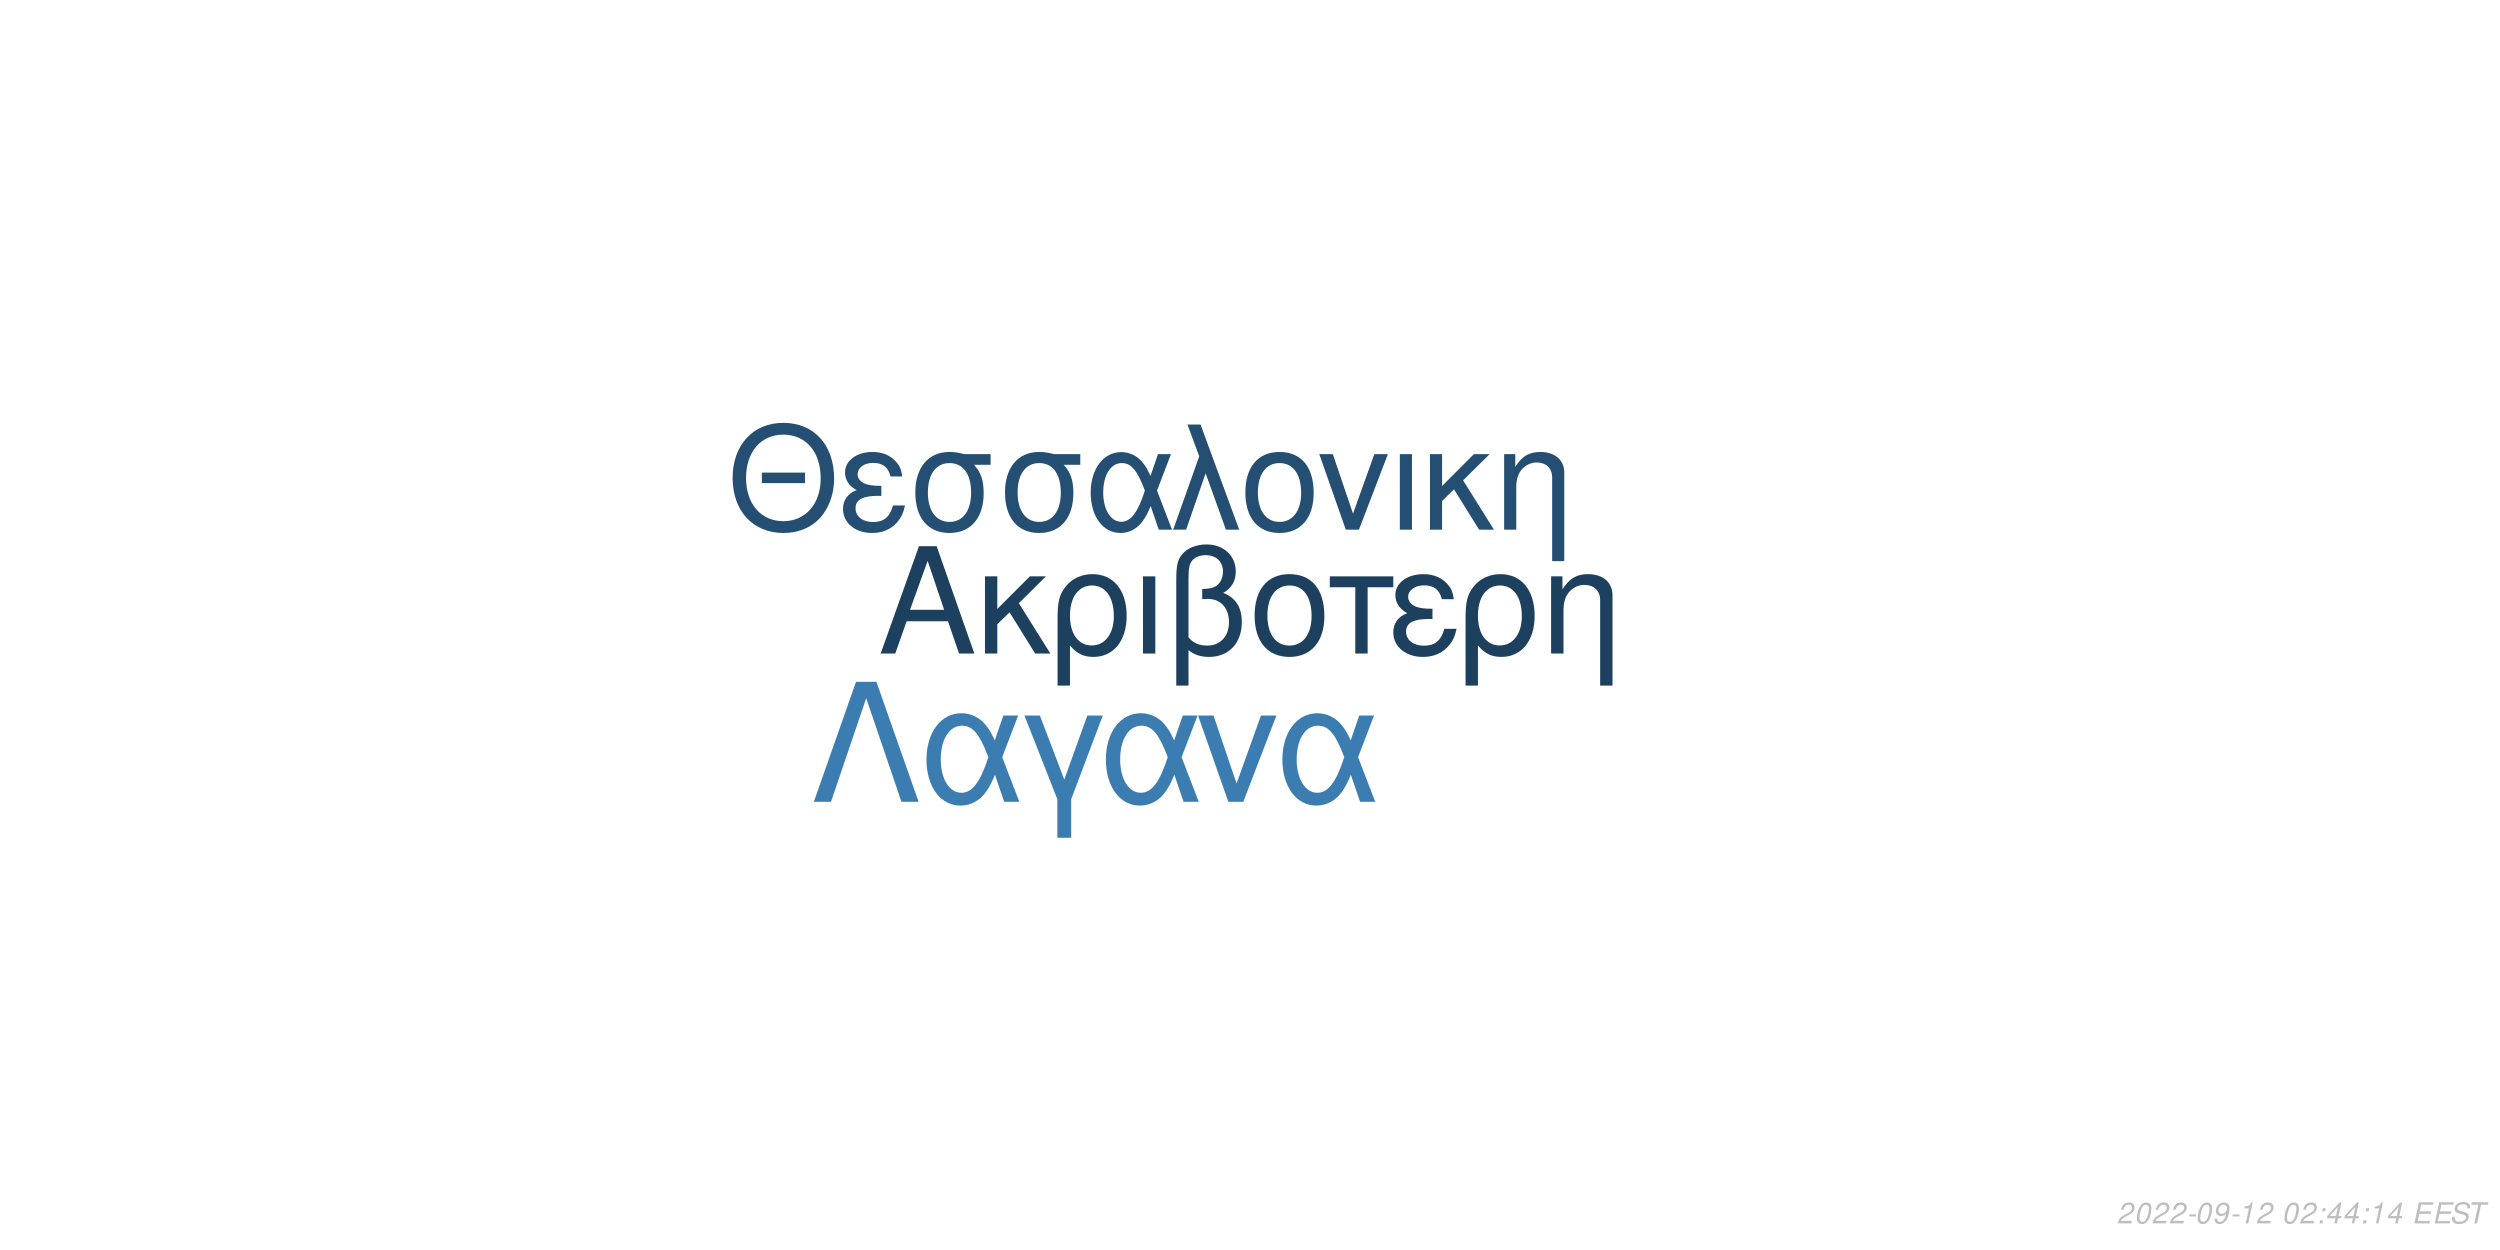
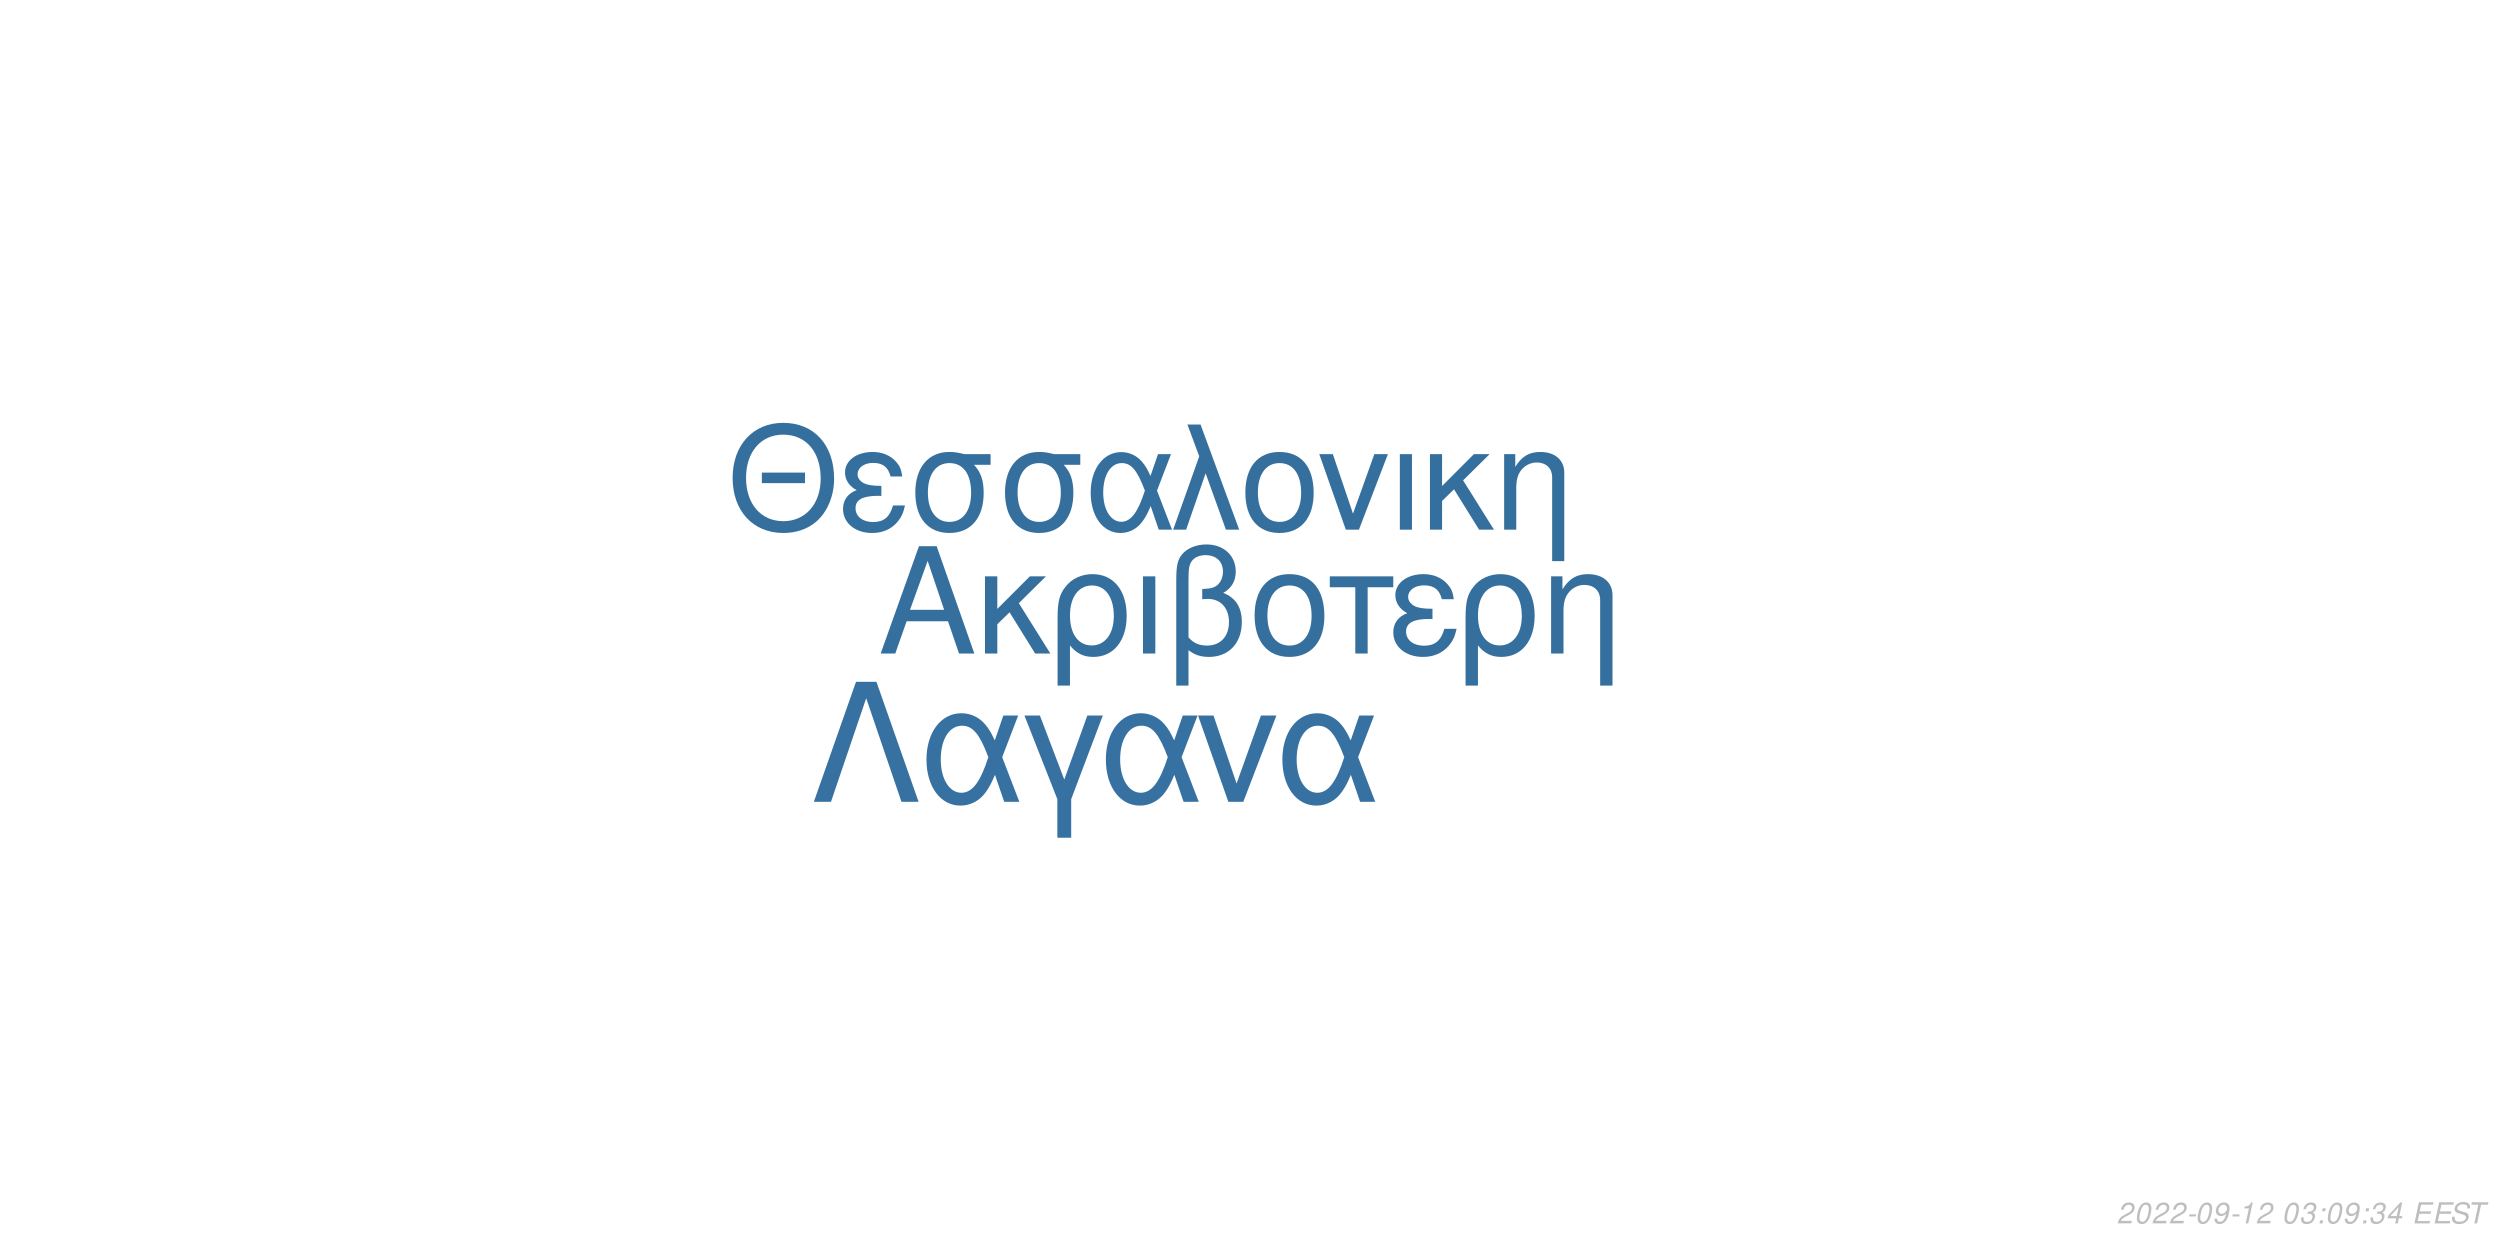
<svg xmlns="http://www.w3.org/2000/svg" xmlns:xlink="http://www.w3.org/1999/xlink" width="864pt" height="432pt" viewBox="0 0 864 432" version="1.1">
  <defs>
    <g>
      <symbol overflow="visible" id="glyph0-0">
        <path style="stroke:none;" d="" />
      </symbol>
      <symbol overflow="visible" id="glyph0-1">
        <path style="stroke:none;" d="M 24.125 -11.141 L 27.938 0 L 33.234 0 L 20.203 -37.094 L 14.094 -37.094 L 0.859 0 L 5.906 0 L 9.828 -11.141 Z M 22.797 -15.109 L 11 -15.109 L 17.094 -32.016 Z M 22.797 -15.109 " />
      </symbol>
      <symbol overflow="visible" id="glyph0-2">
        <path style="stroke:none;" d="M 7.172 -15.422 L 7.172 -26.672 L 2.906 -26.672 L 2.906 0 L 7.172 0 L 7.172 -10.125 L 11.406 -14.25 L 20.25 0 L 25.5 0 L 14.609 -17.406 L 23.969 -26.672 L 18.422 -26.672 Z M 7.172 -15.422 " />
      </symbol>
      <symbol overflow="visible" id="glyph0-3">
        <path style="stroke:none;" d="M 3 11.094 L 7.281 11.094 L 7.281 -2.797 C 9.516 -0.047 11.953 1.172 15.375 1.172 C 22.344 1.172 26.875 -4.422 26.875 -13.031 C 26.875 -21.891 22.297 -27.438 15.062 -27.438 C 11.297 -27.438 7.984 -25.906 5.797 -23.156 C 3.672 -20.516 3 -17.969 3 -12.359 Z M 14.906 -23.516 C 19.547 -23.516 22.438 -19.438 22.438 -12.922 C 22.438 -6.812 19.391 -2.797 14.812 -2.797 C 10.172 -2.797 7.281 -6.766 7.281 -13.125 C 7.281 -19.484 10.234 -23.516 14.906 -23.516 Z M 14.906 -23.516 " />
      </symbol>
      <symbol overflow="visible" id="glyph0-4">
        <path style="stroke:none;" d="M 3.516 0 L 7.781 0 L 7.781 -26.672 L 3.516 -26.672 Z M 3.516 0 " />
      </symbol>
      <symbol overflow="visible" id="glyph0-5">
        <path style="stroke:none;" d="M 4.016 11.094 L 8.25 11.094 L 8.25 -1.172 C 10.172 0.406 12.422 1.172 15.312 1.172 C 22.188 1.172 26.672 -3.609 26.672 -10.891 C 26.672 -15.984 24.578 -19.234 20.25 -20.969 C 23.109 -22.547 24.578 -25.031 24.578 -28.344 C 24.578 -33.844 20.406 -37.703 14.453 -37.703 C 10.938 -37.703 7.734 -36.391 6 -34.25 C 4.484 -32.422 4.016 -30.328 4.016 -25.391 Z M 8.25 -25.656 C 8.25 -29.359 8.5 -30.844 9.469 -32.062 C 10.375 -33.281 12.156 -34 14.094 -34 C 17.812 -34 20.156 -31.812 20.156 -28.297 C 20.156 -25.953 18.984 -23.812 17.297 -23.047 C 16.281 -22.547 15.469 -22.438 12.984 -22.297 L 12.984 -18.781 C 13.734 -18.828 14.344 -18.875 14.969 -18.875 C 19.344 -18.875 22.234 -15.719 22.234 -10.891 C 22.234 -5.906 19.281 -2.75 14.656 -2.75 C 11.953 -2.75 9.922 -3.609 8.25 -5.594 Z M 8.25 -25.656 " />
      </symbol>
      <symbol overflow="visible" id="glyph0-6">
        <path style="stroke:none;" d="M 14.094 -27.438 C 6.562 -27.438 2.094 -22.094 2.094 -13.125 C 2.094 -4.125 6.562 1.172 14.141 1.172 C 21.672 1.172 26.203 -4.172 26.203 -12.922 C 26.203 -22.188 21.828 -27.438 14.094 -27.438 Z M 14.141 -23.516 C 18.938 -23.516 21.781 -19.594 21.781 -12.984 C 21.781 -6.672 18.828 -2.75 14.141 -2.75 C 9.422 -2.75 6.516 -6.672 6.516 -13.125 C 6.516 -19.594 9.422 -23.516 14.141 -23.516 Z M 14.141 -23.516 " />
      </symbol>
      <symbol overflow="visible" id="glyph0-7">
        <path style="stroke:none;" d="M 7.891 0 L 12.156 0 L 12.156 -22.906 L 21.016 -22.906 L 21.016 -26.672 L -0.922 -26.672 L -0.922 -22.906 L 7.891 -22.906 Z M 7.891 0 " />
      </symbol>
      <symbol overflow="visible" id="glyph0-8">
        <path style="stroke:none;" d="M 14.562 -15.469 C 11.344 -15.469 9.562 -15.781 8.297 -16.438 C 6.922 -17.203 6.156 -18.328 6.156 -19.547 C 6.156 -21.891 8.453 -23.562 11.656 -23.562 C 15.062 -23.562 16.953 -22.094 17.812 -18.781 L 21.938 -18.781 C 21.578 -21.266 21.062 -22.5 19.797 -23.922 C 17.812 -26.203 14.906 -27.438 11.453 -27.438 C 5.797 -27.438 1.734 -24.375 1.734 -20.203 C 1.734 -17.609 3.156 -15.375 5.859 -13.938 C 2.797 -12.875 1.016 -10.484 1.016 -7.328 C 1.016 -2.391 5.297 1.172 11.25 1.172 C 14.969 1.172 17.906 -0.109 20.156 -2.641 C 21.578 -4.328 22.297 -5.797 22.906 -8.547 L 18.672 -8.547 C 17.5 -4.422 15.422 -2.703 11.609 -2.703 C 7.938 -2.703 5.438 -4.688 5.438 -7.578 C 5.438 -10.578 7.938 -11.953 13.484 -11.953 C 13.641 -11.953 14.094 -11.953 14.562 -11.906 Z M 14.562 -15.469 " />
      </symbol>
      <symbol overflow="visible" id="glyph0-9">
        <path style="stroke:none;" d="M 3.562 -26.672 L 3.562 0 L 7.844 0 L 7.844 -14.703 C 7.844 -17.906 8.5 -19.891 10.031 -21.531 C 11.406 -22.953 13.188 -23.719 15.062 -23.719 C 18.375 -23.719 20.516 -21.672 20.516 -18.469 L 20.516 11.094 L 24.781 11.094 L 24.781 -20.156 C 24.781 -24.578 21.469 -27.438 16.328 -27.438 C 12.359 -27.438 9.828 -25.906 7.484 -22.188 L 7.484 -26.672 Z M 3.562 -26.672 " />
      </symbol>
      <symbol overflow="visible" id="glyph1-0">
        <path style="stroke:none;" d="" />
      </symbol>
      <symbol overflow="visible" id="glyph1-1">
        <path style="stroke:none;" d="M 26.859 -19.734 L 11.953 -19.734 L 11.953 -16.094 L 26.859 -16.094 Z M 19.328 -36.922 C 8.922 -36.922 1.844 -29.25 1.844 -17.891 C 1.844 -6.484 8.875 1.141 19.391 1.141 C 23.812 1.141 27.703 -0.203 30.641 -2.688 C 34.578 -6.031 36.922 -11.656 36.922 -17.594 C 36.922 -29.297 30 -36.922 19.328 -36.922 Z M 19.328 -32.844 C 27.203 -32.844 32.281 -26.906 32.281 -17.688 C 32.281 -8.922 27.062 -2.938 19.391 -2.938 C 11.609 -2.938 6.484 -8.922 6.484 -17.891 C 6.484 -26.859 11.609 -32.844 19.328 -32.844 Z M 19.328 -32.844 " />
      </symbol>
      <symbol overflow="visible" id="glyph1-2">
        <path style="stroke:none;" d="M 14.25 -15.141 C 11.109 -15.141 9.375 -15.453 8.125 -16.094 C 6.781 -16.844 6.031 -17.938 6.031 -19.141 C 6.031 -21.422 8.266 -23.078 11.406 -23.078 C 14.75 -23.078 16.594 -21.625 17.438 -18.391 L 21.469 -18.391 C 21.125 -20.828 20.625 -22.031 19.391 -23.422 C 17.438 -25.656 14.594 -26.859 11.219 -26.859 C 5.688 -26.859 1.688 -23.875 1.688 -19.781 C 1.688 -17.234 3.094 -15.047 5.734 -13.656 C 2.734 -12.609 1 -10.266 1 -7.172 C 1 -2.344 5.188 1.141 11.016 1.141 C 14.656 1.141 17.547 -0.094 19.734 -2.594 C 21.125 -4.234 21.828 -5.688 22.422 -8.375 L 18.281 -8.375 C 17.141 -4.328 15.094 -2.641 11.359 -2.641 C 7.766 -2.641 5.328 -4.578 5.328 -7.422 C 5.328 -10.359 7.766 -11.703 13.203 -11.703 C 13.359 -11.703 13.797 -11.703 14.25 -11.656 Z M 14.25 -15.141 " />
      </symbol>
      <symbol overflow="visible" id="glyph1-3">
        <path style="stroke:none;" d="M 29 -26.109 L 19.938 -26.109 C 17.594 -26.703 16.438 -26.859 14.703 -26.859 C 7.469 -26.859 2.984 -21.469 2.984 -12.859 C 2.984 -4.031 7.375 1.141 14.797 1.141 C 22.172 1.141 26.609 -4.078 26.609 -12.656 C 26.609 -17.047 25.656 -19.828 23.266 -22.422 L 29 -22.422 Z M 14.797 -23.016 C 19.531 -23.016 22.266 -19.234 22.266 -12.75 C 22.266 -6.531 19.438 -2.688 14.797 -2.688 C 10.172 -2.688 7.328 -6.531 7.328 -12.859 C 7.328 -19.188 10.172 -23.016 14.797 -23.016 Z M 14.797 -23.016 " />
      </symbol>
      <symbol overflow="visible" id="glyph1-4">
        <path style="stroke:none;" d="M 29.344 -26.109 L 24.859 -26.109 L 22.266 -18.578 C 21.125 -21.031 20.484 -22.125 19.328 -23.469 C 17.547 -25.609 14.906 -26.812 12.156 -26.812 C 5.984 -26.812 1.594 -20.984 1.594 -12.812 C 1.594 -4.578 5.828 1.141 11.906 1.141 C 14.953 1.141 17.734 -0.344 19.625 -3.047 C 20.672 -4.531 21.281 -5.688 22.328 -8.172 L 25.109 0 L 29.703 0 L 24.516 -13.5 Z M 20.328 -13.5 C 17.891 -5.922 15.453 -2.734 12.156 -2.734 C 8.516 -2.734 5.922 -6.922 5.922 -12.812 C 5.922 -18.938 8.516 -23.016 12.359 -23.016 C 15.594 -23.016 17.688 -20.531 20.328 -13.5 Z M 20.328 -13.5 " />
      </symbol>
      <symbol overflow="visible" id="glyph1-5">
        <path style="stroke:none;" d="M 1.094 0 L 5.578 0 L 12.312 -19.484 L 19.328 0 L 23.922 0 L 10.562 -36.328 L 6.031 -36.328 L 10.109 -25.359 Z M 1.094 0 " />
      </symbol>
      <symbol overflow="visible" id="glyph1-6">
        <path style="stroke:none;" d="M 13.797 -26.859 C 6.422 -26.859 2.047 -21.625 2.047 -12.859 C 2.047 -4.031 6.422 1.141 13.859 1.141 C 21.234 1.141 25.656 -4.078 25.656 -12.656 C 25.656 -21.719 21.375 -26.859 13.797 -26.859 Z M 13.859 -23.016 C 18.531 -23.016 21.328 -19.188 21.328 -12.703 C 21.328 -6.531 18.438 -2.688 13.859 -2.688 C 9.219 -2.688 6.375 -6.531 6.375 -12.859 C 6.375 -19.188 9.219 -23.016 13.859 -23.016 Z M 13.859 -23.016 " />
      </symbol>
      <symbol overflow="visible" id="glyph1-7">
        <path style="stroke:none;" d="M 14.297 0 L 24.312 -26.109 L 19.625 -26.109 L 12.25 -5.531 L 5.281 -26.109 L 0.594 -26.109 L 9.766 0 Z M 14.297 0 " />
      </symbol>
      <symbol overflow="visible" id="glyph1-8">
        <path style="stroke:none;" d="M 3.438 0 L 7.625 0 L 7.625 -26.109 L 3.438 -26.109 Z M 3.438 0 " />
      </symbol>
      <symbol overflow="visible" id="glyph1-9">
        <path style="stroke:none;" d="M 7.031 -15.094 L 7.031 -26.109 L 2.844 -26.109 L 2.844 0 L 7.031 0 L 7.031 -9.922 L 11.156 -13.953 L 19.828 0 L 24.969 0 L 14.297 -17.047 L 23.469 -26.109 L 18.031 -26.109 Z M 7.031 -15.094 " />
      </symbol>
      <symbol overflow="visible" id="glyph1-10">
        <path style="stroke:none;" d="M 3.484 -26.109 L 3.484 0 L 7.672 0 L 7.672 -14.406 C 7.672 -17.547 8.328 -19.484 9.812 -21.078 C 11.156 -22.469 12.906 -23.219 14.75 -23.219 C 17.984 -23.219 20.078 -21.234 20.078 -18.094 L 20.078 10.859 L 24.266 10.859 L 24.266 -19.734 C 24.266 -24.062 21.031 -26.859 16 -26.859 C 12.109 -26.859 9.609 -25.359 7.328 -21.719 L 7.328 -26.109 Z M 3.484 -26.109 " />
      </symbol>
      <symbol overflow="visible" id="glyph2-0">
        <path style="stroke:none;" d="" />
      </symbol>
      <symbol overflow="visible" id="glyph2-1">
        <path style="stroke:none;" d="M 22.531 -41.484 L 15.484 -41.484 L 0.906 0 L 6.828 0 L 19 -35.797 L 31.188 0 L 37.109 0 Z M 22.531 -41.484 " />
      </symbol>
      <symbol overflow="visible" id="glyph2-2">
        <path style="stroke:none;" d="M 33.516 -29.812 L 28.391 -29.812 L 25.438 -21.219 C 24.125 -24.016 23.391 -25.266 22.078 -26.797 C 20.031 -29.25 17.016 -30.609 13.891 -30.609 C 6.828 -30.609 1.828 -23.953 1.828 -14.625 C 1.828 -5.234 6.656 1.312 13.594 1.312 C 17.078 1.312 20.266 -0.391 22.422 -3.469 C 23.609 -5.172 24.297 -6.484 25.5 -9.328 L 28.688 0 L 33.922 0 L 28 -15.422 Z M 23.219 -15.422 C 20.422 -6.766 17.641 -3.125 13.891 -3.125 C 9.734 -3.125 6.766 -7.906 6.766 -14.625 C 6.766 -21.625 9.734 -26.297 14.109 -26.297 C 17.812 -26.297 20.203 -23.453 23.219 -15.422 Z M 23.219 -15.422 " />
      </symbol>
      <symbol overflow="visible" id="glyph2-3">
        <path style="stroke:none;" d="M 12.062 12.406 L 16.844 12.406 L 16.844 -0.906 L 27.766 -29.812 L 22.422 -29.812 L 14.453 -7.688 L 6.031 -29.812 L 0.688 -29.812 L 12.062 -0.906 Z M 12.062 12.406 " />
      </symbol>
      <symbol overflow="visible" id="glyph2-4">
        <path style="stroke:none;" d="M 16.328 0 L 27.766 -29.812 L 22.422 -29.812 L 14 -6.312 L 6.031 -29.812 L 0.688 -29.812 L 11.156 0 Z M 16.328 0 " />
      </symbol>
      <symbol overflow="visible" id="glyph3-0">
        <path style="stroke:none;" d="" />
      </symbol>
      <symbol overflow="visible" id="glyph3-1">
        <path style="stroke:none;" d="M 5.234 -0.875 L 1.469 -0.875 C 1.641 -1.375 2.203 -1.891 3.109 -2.344 L 4.234 -2.938 C 5.562 -3.625 6.219 -4.469 6.219 -5.484 C 6.219 -5.938 6.062 -6.359 5.797 -6.656 C 5.469 -7.047 4.984 -7.234 4.312 -7.234 C 2.766 -7.234 1.891 -6.453 1.484 -4.734 L 2.375 -4.734 C 2.484 -5.188 2.609 -5.484 2.797 -5.75 C 3.094 -6.203 3.609 -6.453 4.188 -6.453 C 4.891 -6.453 5.344 -6.031 5.344 -5.375 C 5.344 -4.703 4.859 -4.094 4.016 -3.656 L 2.984 -3.125 C 1.234 -2.188 0.797 -1.656 0.344 -0.016 L 5.047 -0.016 Z M 5.234 -0.875 " />
      </symbol>
      <symbol overflow="visible" id="glyph3-2">
        <path style="stroke:none;" d="M 4.203 -7.234 C 3.375 -7.234 2.688 -6.812 2.125 -5.984 C 1.484 -5.047 0.984 -3.188 0.984 -1.734 C 0.984 -1.109 1.172 -0.562 1.484 -0.266 C 1.797 0.047 2.281 0.234 2.766 0.234 C 3.625 0.234 4.281 -0.156 4.859 -1.016 C 5.516 -1.953 6 -3.797 6 -5.266 C 6 -6.5 5.328 -7.234 4.203 -7.234 Z M 4.094 -6.453 C 4.734 -6.453 5.125 -5.984 5.125 -5.156 C 5.125 -4.203 4.781 -2.625 4.406 -1.812 C 3.984 -0.938 3.516 -0.547 2.875 -0.547 C 2.25 -0.547 1.875 -1.031 1.875 -1.828 C 1.875 -2.797 2.203 -4.344 2.594 -5.203 C 2.984 -6.047 3.453 -6.453 4.094 -6.453 Z M 4.094 -6.453 " />
      </symbol>
      <symbol overflow="visible" id="glyph3-3">
        <path style="stroke:none;" d="M 3.516 -3.125 L 1.125 -3.125 L 0.969 -2.406 L 3.359 -2.406 Z M 3.516 -3.125 " />
      </symbol>
      <symbol overflow="visible" id="glyph3-4">
        <path style="stroke:none;" d="M 0.844 -1.656 C 0.844 -1.547 0.844 -1.438 0.844 -1.375 C 0.844 -0.406 1.531 0.234 2.578 0.234 C 3.203 0.234 3.766 0.016 4.297 -0.438 C 4.938 -1 5.312 -1.656 5.594 -2.719 C 5.844 -3.672 6.016 -4.766 6.016 -5.375 C 6.016 -5.844 5.844 -6.328 5.547 -6.656 C 5.203 -7.031 4.703 -7.234 4.062 -7.234 C 2.516 -7.234 1.297 -5.938 1.297 -4.266 C 1.297 -3.203 1.984 -2.547 3.047 -2.547 C 3.484 -2.547 3.953 -2.672 4.281 -2.891 C 4.406 -2.984 4.547 -3.078 4.828 -3.344 C 4.438 -1.484 3.703 -0.547 2.703 -0.547 C 2.109 -0.547 1.719 -0.938 1.719 -1.547 L 1.719 -1.656 Z M 3.953 -6.453 C 4.625 -6.453 5.141 -5.953 5.141 -5.281 C 5.141 -4.188 4.312 -3.312 3.297 -3.312 C 2.594 -3.312 2.172 -3.734 2.172 -4.453 C 2.172 -5.562 2.984 -6.453 3.953 -6.453 Z M 3.953 -6.453 " />
      </symbol>
      <symbol overflow="visible" id="glyph3-5">
        <path style="stroke:none;" d="M 3.703 -5.188 L 2.594 0 L 3.469 0 L 5.016 -7.234 L 4.438 -7.234 C 3.906 -6.156 3.688 -6.016 2.234 -5.812 L 2.109 -5.188 Z M 3.703 -5.188 " />
      </symbol>
      <symbol overflow="visible" id="glyph3-6">
        <path style="stroke:none;" d="" />
      </symbol>
      <symbol overflow="visible" id="glyph3-7">
+         <path style="stroke:none;" d="M 2.922 -3.312 C 3.125 -3.344 3.234 -3.344 3.375 -3.344 C 4.203 -3.344 4.688 -3 4.688 -2.406 C 4.688 -1.312 3.906 -0.547 2.781 -0.547 C 2.047 -0.547 1.594 -0.938 1.594 -1.562 C 1.594 -1.719 1.609 -1.844 1.656 -2.094 L 0.766 -2.094 C 0.734 -1.797 0.719 -1.641 0.719 -1.469 C 0.719 -0.375 1.406 0.234 2.641 0.234 C 3.547 0.234 4.297 -0.078 4.812 -0.656 C 5.266 -1.156 5.562 -1.875 5.562 -2.547 C 5.562 -3.125 5.344 -3.453 4.797 -3.734 C 5.641 -4.234 6.016 -4.844 6.016 -5.734 C 6.016 -6.656 5.312 -7.234 4.203 -7.234 C 3.375 -7.234 2.672 -6.938 2.188 -6.375 C 1.891 -6.031 1.703 -5.641 1.516 -4.906 L 2.391 -4.906 C 2.5 -5.359 2.594 -5.594 2.734 -5.812 C 3.047 -6.234 3.516 -6.453 4.078 -6.453 C 4.734 -6.453 5.141 -6.125 5.141 -5.578 C 5.141 -5.188 5.016 -4.797 4.797 -4.547 C 4.516 -4.234 4 -4.062 3.266 -4.062 L 3.078 -4.062 Z M 2.922 -3.312 " />
+       </symbol>
+       <symbol overflow="visible" id="glyph3-8">
        <path style="stroke:none;" d="M 2.359 -1.031 L 1.312 -1.031 L 1.094 0 L 2.141 0 Z M 3.266 -5.234 L 2.219 -5.234 L 2 -4.203 L 3.047 -4.203 Z M 3.266 -5.234 " />
      </symbol>
-       <symbol overflow="visible" id="glyph3-8">
+       <symbol overflow="visible" id="glyph3-9">
        <path style="stroke:none;" d="M 3.625 -1.75 L 3.266 0 L 4.141 0 L 4.516 -1.75 L 5.562 -1.75 L 5.734 -2.531 L 4.688 -2.531 L 5.688 -7.234 L 5.016 -7.234 L 0.844 -2.672 L 0.641 -1.75 Z M 3.797 -2.531 L 1.594 -2.531 L 4.469 -5.703 Z M 3.797 -2.531 " />
      </symbol>
-       <symbol overflow="visible" id="glyph3-9">
+       <symbol overflow="visible" id="glyph3-10">
        <path style="stroke:none;" d="M 2.547 -3.312 L 6.5 -3.312 L 6.688 -4.141 L 2.719 -4.141 L 3.219 -6.469 L 7.344 -6.469 L 7.516 -7.297 L 2.453 -7.297 L 0.906 0 L 6.125 0 L 6.297 -0.812 L 2.016 -0.812 Z M 2.547 -3.312 " />
      </symbol>
-       <symbol overflow="visible" id="glyph3-10">
+       <symbol overflow="visible" id="glyph3-11">
        <path style="stroke:none;" d="M 7.062 -5.156 C 7.125 -5.438 7.141 -5.562 7.141 -5.703 C 7.141 -6.156 6.938 -6.594 6.594 -6.891 C 6.188 -7.25 5.656 -7.406 4.875 -7.406 C 3.844 -7.406 3.047 -7.125 2.5 -6.562 C 2.094 -6.141 1.781 -5.438 1.781 -4.922 C 1.781 -4.297 2.219 -3.766 2.891 -3.562 L 4.594 -3.094 C 5.406 -2.859 5.734 -2.578 5.734 -2.094 C 5.734 -1.781 5.547 -1.406 5.266 -1.141 C 4.844 -0.766 4.266 -0.578 3.453 -0.578 C 2.328 -0.578 1.812 -0.984 1.812 -1.906 C 1.812 -2.047 1.812 -2.125 1.844 -2.312 L 0.984 -2.312 C 0.906 -2.062 0.891 -1.906 0.891 -1.688 C 0.891 -0.484 1.797 0.234 3.297 0.234 C 4.359 0.234 5.234 -0.062 5.812 -0.609 C 6.344 -1.078 6.688 -1.797 6.688 -2.375 C 6.688 -2.641 6.609 -2.906 6.453 -3.156 C 6.234 -3.5 5.938 -3.703 5.469 -3.828 L 3.75 -4.312 C 2.984 -4.547 2.734 -4.734 2.734 -5.188 C 2.734 -5.547 2.875 -5.844 3.188 -6.109 C 3.547 -6.438 4.031 -6.594 4.703 -6.594 C 5.266 -6.594 5.688 -6.484 5.906 -6.297 C 6.094 -6.125 6.219 -5.797 6.219 -5.516 C 6.219 -5.422 6.203 -5.344 6.188 -5.156 Z M 7.062 -5.156 " />
      </symbol>
-       <symbol overflow="visible" id="glyph3-11">
+       <symbol overflow="visible" id="glyph3-12">
        <path style="stroke:none;" d="M 4.938 -6.469 L 7.312 -6.469 L 7.484 -7.297 L 1.75 -7.297 L 1.578 -6.469 L 3.984 -6.469 L 2.609 0 L 3.547 0 Z M 4.938 -6.469 " />
      </symbol>
    </g>
  </defs>
  <g id="surface1">
    <rect x="0" y="0" width="864" height="432" style="fill:rgb(100%,100%,100%);fill-opacity:1;stroke:none;" />
-     <g style="fill:rgb(11.373%,25.098%,37.255%);fill-opacity:1;">
+     <g style="fill:rgb(20.784%,43.529%,61.961%);fill-opacity:1;">
      <use xlink:href="#glyph0-1" x="303.5" y="225.861" />
      <use xlink:href="#glyph0-2" x="337.5" y="225.861" />
      <use xlink:href="#glyph0-3" x="362.5" y="225.861" />
      <use xlink:href="#glyph0-4" x="391.5" y="225.861" />
      <use xlink:href="#glyph0-5" x="402.5" y="225.861" />
      <use xlink:href="#glyph0-6" x="431.5" y="225.861" />
      <use xlink:href="#glyph0-7" x="460.5" y="225.861" />
      <use xlink:href="#glyph0-8" x="480.5" y="225.861" />
      <use xlink:href="#glyph0-3" x="503.5" y="225.861" />
      <use xlink:href="#glyph0-9" x="532.5" y="225.861" />
    </g>
-     <g style="fill:rgb(14.51%,30.588%,45.098%);fill-opacity:1;">
+     <g style="fill:rgb(20.784%,43.529%,61.961%);fill-opacity:1;">
      <use xlink:href="#glyph1-1" x="251.348" y="183.058" />
      <use xlink:href="#glyph1-2" x="290.348" y="183.058" />
      <use xlink:href="#glyph1-3" x="313.348" y="183.058" />
      <use xlink:href="#glyph1-3" x="344.348" y="183.058" />
      <use xlink:href="#glyph1-4" x="375.348" y="183.058" />
      <use xlink:href="#glyph1-5" x="404.348" y="183.058" />
      <use xlink:href="#glyph1-6" x="428.348" y="183.058" />
      <use xlink:href="#glyph1-7" x="455.348" y="183.058" />
      <use xlink:href="#glyph1-8" x="480.348" y="183.058" />
      <use xlink:href="#glyph1-9" x="491.348" y="183.058" />
      <use xlink:href="#glyph1-10" x="516.348" y="183.058" />
    </g>
-     <g style="fill:rgb(23.529%,49.02%,69.412%);fill-opacity:1;">
+     <g style="fill:rgb(21.176%,44.314%,63.137%);fill-opacity:1;">
      <use xlink:href="#glyph2-1" x="280.359" y="277.105" />
      <use xlink:href="#glyph2-2" x="318.359" y="277.105" />
      <use xlink:href="#glyph2-3" x="353.359" y="277.105" />
      <use xlink:href="#glyph2-2" x="380.359" y="277.105" />
      <use xlink:href="#glyph2-4" x="413.359" y="277.105" />
      <use xlink:href="#glyph2-2" x="441.359" y="277.105" />
    </g>
    <g style="fill:rgb(74.51%,74.51%,74.51%);fill-opacity:1;">
      <use xlink:href="#glyph3-1" x="731.52" y="422.81" />
      <use xlink:href="#glyph3-2" x="737.52" y="422.81" />
      <use xlink:href="#glyph3-1" x="743.52" y="422.81" />
      <use xlink:href="#glyph3-1" x="749.52" y="422.81" />
      <use xlink:href="#glyph3-3" x="755.52" y="422.81" />
      <use xlink:href="#glyph3-2" x="758.52" y="422.81" />
      <use xlink:href="#glyph3-4" x="764.52" y="422.81" />
      <use xlink:href="#glyph3-3" x="770.52" y="422.81" />
      <use xlink:href="#glyph3-5" x="773.52" y="422.81" />
      <use xlink:href="#glyph3-1" x="779.52" y="422.81" />
      <use xlink:href="#glyph3-6" x="785.52" y="422.81" />
      <use xlink:href="#glyph3-2" x="788.52" y="422.81" />
-       <use xlink:href="#glyph3-1" x="794.52" y="422.81" />
-       <use xlink:href="#glyph3-7" x="800.52" y="422.81" />
-       <use xlink:href="#glyph3-8" x="803.52" y="422.81" />
-       <use xlink:href="#glyph3-8" x="809.52" y="422.81" />
-       <use xlink:href="#glyph3-7" x="815.52" y="422.81" />
-       <use xlink:href="#glyph3-5" x="818.52" y="422.81" />
-       <use xlink:href="#glyph3-8" x="824.52" y="422.81" />
+       <use xlink:href="#glyph3-7" x="794.52" y="422.81" />
+       <use xlink:href="#glyph3-8" x="800.52" y="422.81" />
+       <use xlink:href="#glyph3-2" x="803.52" y="422.81" />
+       <use xlink:href="#glyph3-4" x="809.52" y="422.81" />
+       <use xlink:href="#glyph3-8" x="815.52" y="422.81" />
+       <use xlink:href="#glyph3-7" x="818.52" y="422.81" />
+       <use xlink:href="#glyph3-9" x="824.52" y="422.81" />
      <use xlink:href="#glyph3-6" x="830.52" y="422.81" />
-       <use xlink:href="#glyph3-9" x="833.52" y="422.81" />
-       <use xlink:href="#glyph3-9" x="840.52" y="422.81" />
-       <use xlink:href="#glyph3-10" x="846.52" y="422.81" />
-       <use xlink:href="#glyph3-11" x="852.52" y="422.81" />
+       <use xlink:href="#glyph3-10" x="833.52" y="422.81" />
+       <use xlink:href="#glyph3-10" x="840.52" y="422.81" />
+       <use xlink:href="#glyph3-11" x="846.52" y="422.81" />
+       <use xlink:href="#glyph3-12" x="852.52" y="422.81" />
    </g>
  </g>
</svg>
